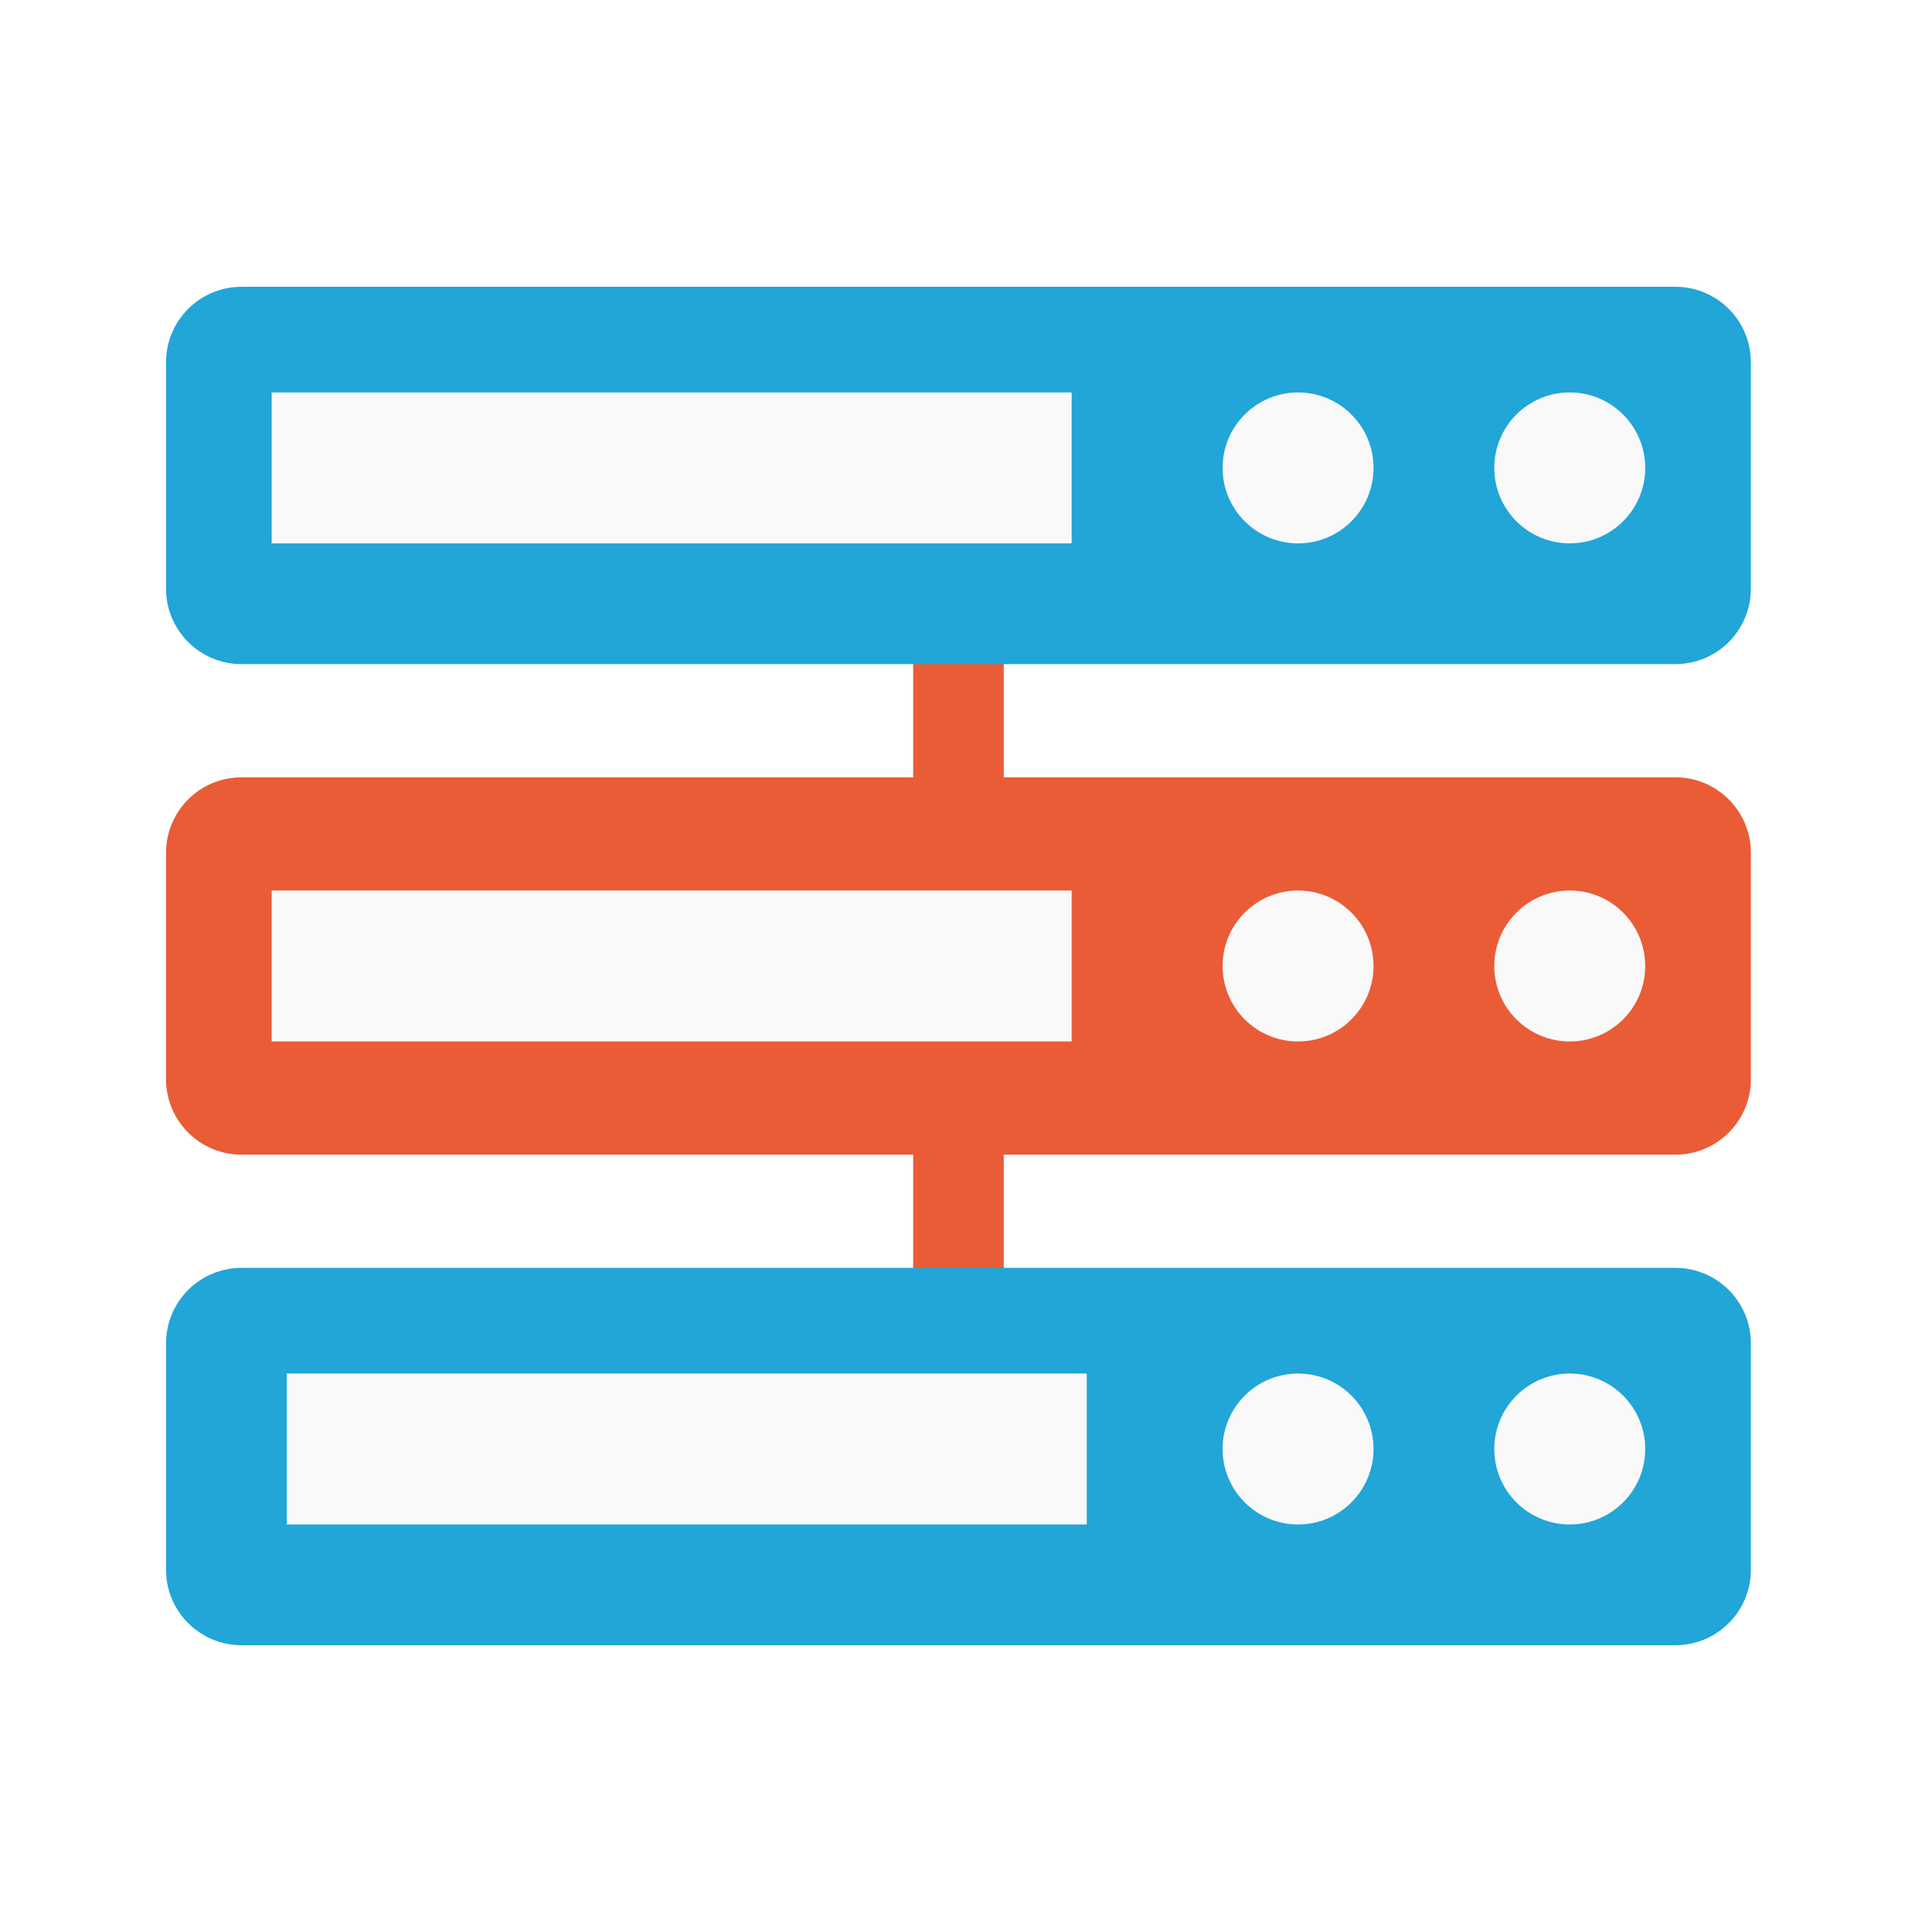
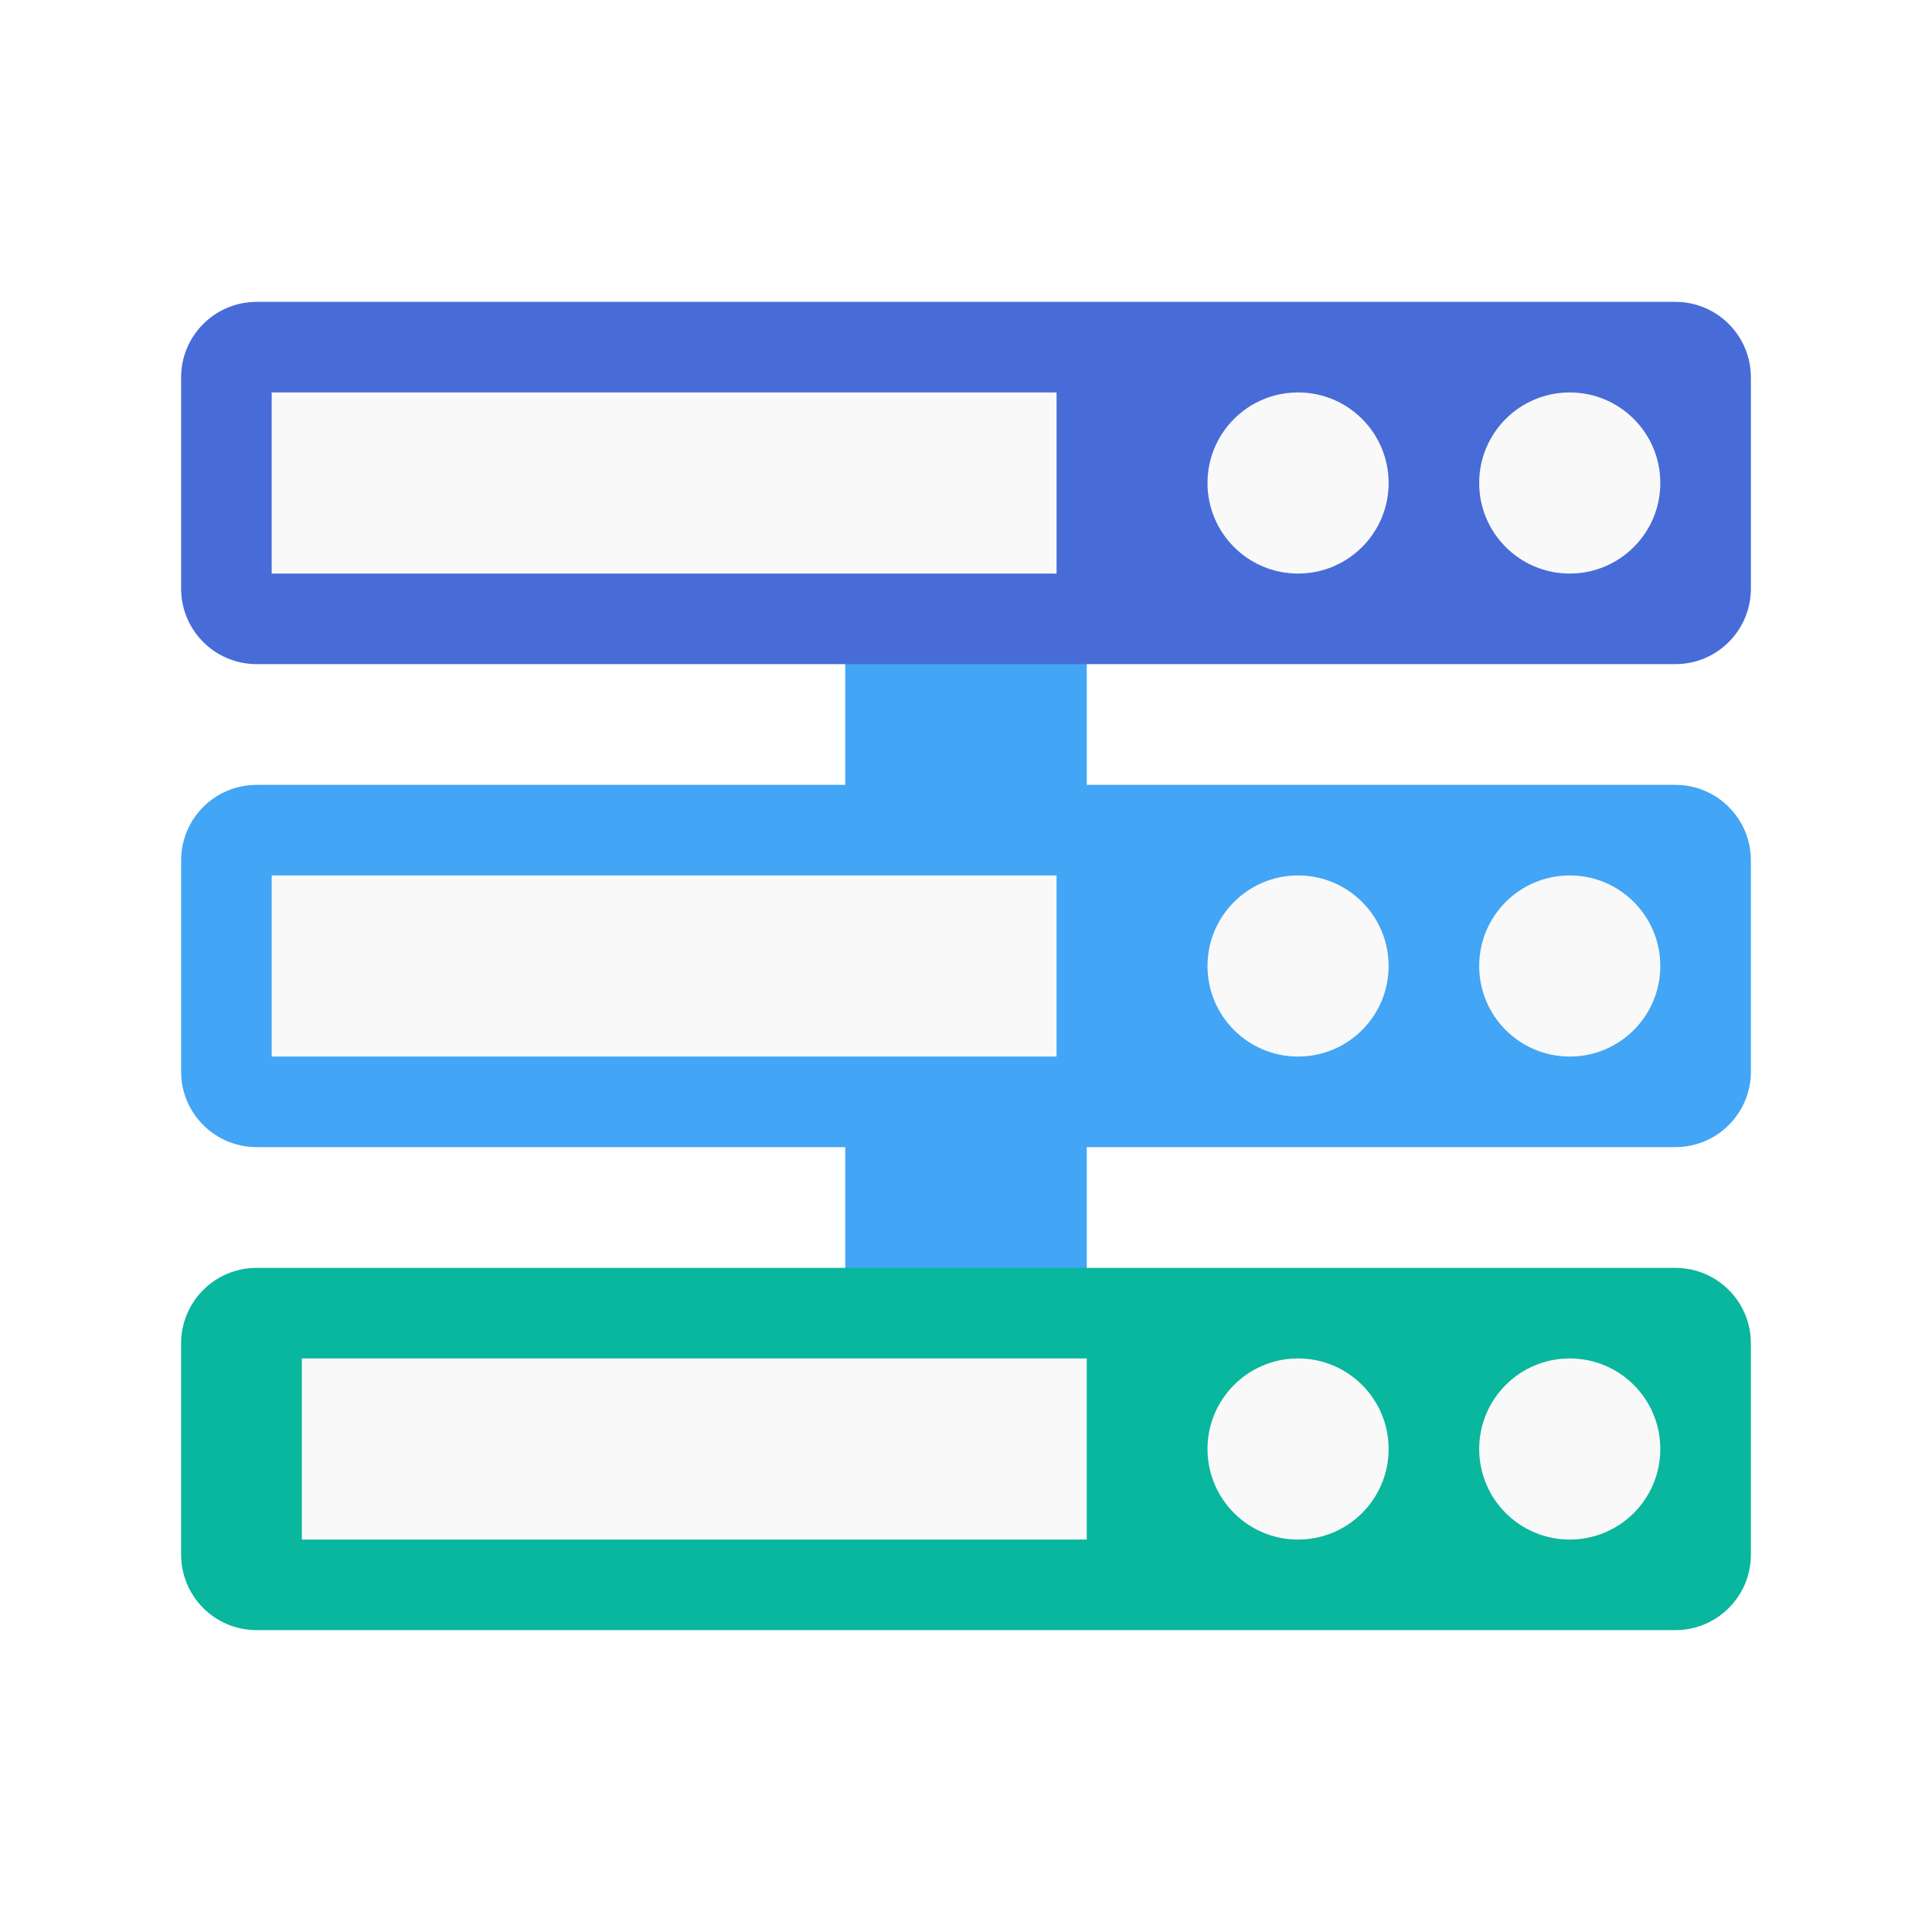
<svg xmlns="http://www.w3.org/2000/svg" width="128" height="128" viewBox="0 0 128 128" id="svg2" version="1.1">
  <defs id="defs20" />
-   <rect y="72.5" x="60.5" height="14" width="6" id="rect3804" style="fill:#e95c36;fill-opacity:1;stroke:none" />
-   <rect style="fill:#e95c36;fill-opacity:1;stroke:none" id="rect3802" width="6" height="14" x="60.5" y="40" />
-   <rect style="fill:#21a6d7;fill-opacity:1;stroke:none" id="rect3000" width="105" height="25" x="11" y="84" rx="5" ry="5" />
-   <rect ry="5" rx="5" y="51.5" x="11" height="25" width="105" id="rect2998" style="fill:#e95c36;fill-opacity:1;stroke:none" />
-   <rect style="fill:#21a6d7;fill-opacity:1;stroke:none" id="rect2992" width="105" height="25" x="11" y="19" rx="5" ry="5" />
-   <rect style="fill:#f9f9f9;fill-opacity:1;stroke:none" id="rect3806" width="53" height="10" x="18" y="26" />
-   <path style="fill:#f9f9f9;fill-opacity:1;stroke:none" id="path3808" d="m -5,17 a 2,2 0 1 1 -4,0 2,2 0 1 1 4,0 z" transform="matrix(2.5,0,0,2.5,103.5,-11.5)" />
-   <path transform="matrix(2.5,0,0,2.5,121.5,-11.5)" d="m -5,17 a 2,2 0 1 1 -4,0 2,2 0 1 1 4,0 z" id="path3810" style="fill:#f9f9f9;fill-opacity:1;stroke:none" />
-   <rect y="91" x="19" height="10" width="53" id="rect3812" style="fill:#f9f9f9;fill-opacity:1;stroke:none" />
-   <path transform="matrix(2.5,0,0,2.5,103.5,53.5)" d="m -5,17 a 2,2 0 1 1 -4,0 2,2 0 1 1 4,0 z" id="path3814" style="fill:#f9f9f9;fill-opacity:1;stroke:none" />
-   <path style="fill:#f9f9f9;fill-opacity:1;stroke:none" id="path3816" d="m -5,17 a 2,2 0 1 1 -4,0 2,2 0 1 1 4,0 z" transform="matrix(2.5,0,0,2.5,121.5,53.5)" />
-   <rect style="fill:#f9f9f9;fill-opacity:1;stroke:none" id="rect3818" width="53" height="10" x="18" y="59" />
-   <path style="fill:#f9f9f9;fill-opacity:1;stroke:none" id="path3820" d="m -5,17 a 2,2 0 1 1 -4,0 2,2 0 1 1 4,0 z" transform="matrix(2.5,0,0,2.5,103.5,21.50006)" />
-   <path transform="matrix(2.5,0,0,2.5,121.5,21.50006)" d="m -5,17 a 2,2 0 1 1 -4,0 2,2 0 1 1 4,0 z" id="path3822" style="fill:#f9f9f9;fill-opacity:1;stroke:none" />
+   <g id="g3015" transform="matrix(2,0,0,2,0,-2)">
+     <rect style="fill:#42a5f5;fill-opacity:1;stroke:none" id="rect3804-6" width="8" height="7" x="28" y="37.5" />
+     <rect y="21.5" x="28" height="7" width="8" id="rect3802-1" style="fill:#42a5f5;fill-opacity:1;stroke:none" />
+     <rect ry="2.5" rx="2.5" y="43" x="6" height="12" width="52" id="rect3000-0" style="fill:#09b69e;fill-opacity:1;stroke:none" />
+     <rect style="fill:#42a5f5;fill-opacity:1;stroke:none" id="rect2998-7" width="52" height="12" x="6" y="27" rx="2.5" ry="2.5" />
+     <rect ry="2.5" rx="2.5" y="11" x="6" height="12" width="52" id="rect2992-6" style="fill:#486cd7;fill-opacity:1;stroke:none" />
+     <rect y="14" x="9" height="6" width="26" id="rect3806-0" style="fill:#f9f9f9;fill-opacity:1;stroke:none" />
+     <path transform="matrix(1.5,0,0,1.5,53.5,-8.5)" d="m -5,17 c 0,1.105 -0.895,2 -2,2 -1.105,0 -2,-0.895 -2,-2 0,-1.105 0.895,-2 2,-2 1.105,0 2,0.895 2,2 z" id="path3808-6" style="fill:#f9f9f9;fill-opacity:1;stroke:none" />
+     <path style="fill:#f9f9f9;fill-opacity:1;stroke:none" id="path3810-6" d="m -5,17 c 0,1.105 -0.895,2 -2,2 -1.105,0 -2,-0.895 -2,-2 0,-1.105 0.895,-2 2,-2 1.105,0 2,0.895 2,2 z" transform="matrix(1.5,0,0,1.5,62.5,-8.5)" />
+     <rect style="fill:#f9f9f9;fill-opacity:1;stroke:none" id="rect3812-5" width="26" height="6" x="10" y="46" />
+     <rect y="30" x="9" height="6" width="26" id="rect3818-7" style="fill:#f9f9f9;fill-opacity:1;stroke:none" />
+     <path style="fill:#f9f9f9;fill-opacity:1;stroke:none" id="path3053" d="m -5,17 c 0,1.105 -0.895,2 -2,2 -1.105,0 -2,-0.895 -2,-2 0,-1.105 0.895,-2 2,-2 1.105,0 2,0.895 2,2 z" transform="matrix(1.5,0,0,1.5,53.5,7.5)" />
+     <path transform="matrix(1.5,0,0,1.5,62.5,7.5)" d="m -5,17 c 0,1.105 -0.895,2 -2,2 -1.105,0 -2,-0.895 -2,-2 0,-1.105 0.895,-2 2,-2 1.105,0 2,0.895 2,2 z" id="path3055" style="fill:#f9f9f9;fill-opacity:1;stroke:none" />
+     <path transform="matrix(1.5,0,0,1.5,53.5,23.5)" d="m -5,17 c 0,1.105 -0.895,2 -2,2 -1.105,0 -2,-0.895 -2,-2 0,-1.105 0.895,-2 2,-2 1.105,0 2,0.895 2,2 z" id="path3057" style="fill:#f9f9f9;fill-opacity:1;stroke:none" />
+     <path style="fill:#f9f9f9;fill-opacity:1;stroke:none" id="path3059" d="m -5,17 c 0,1.105 -0.895,2 -2,2 -1.105,0 -2,-0.895 -2,-2 0,-1.105 0.895,-2 2,-2 1.105,0 2,0.895 2,2 z" transform="matrix(1.5,0,0,1.5,62.5,23.5)" />
+   </g>
</svg>
